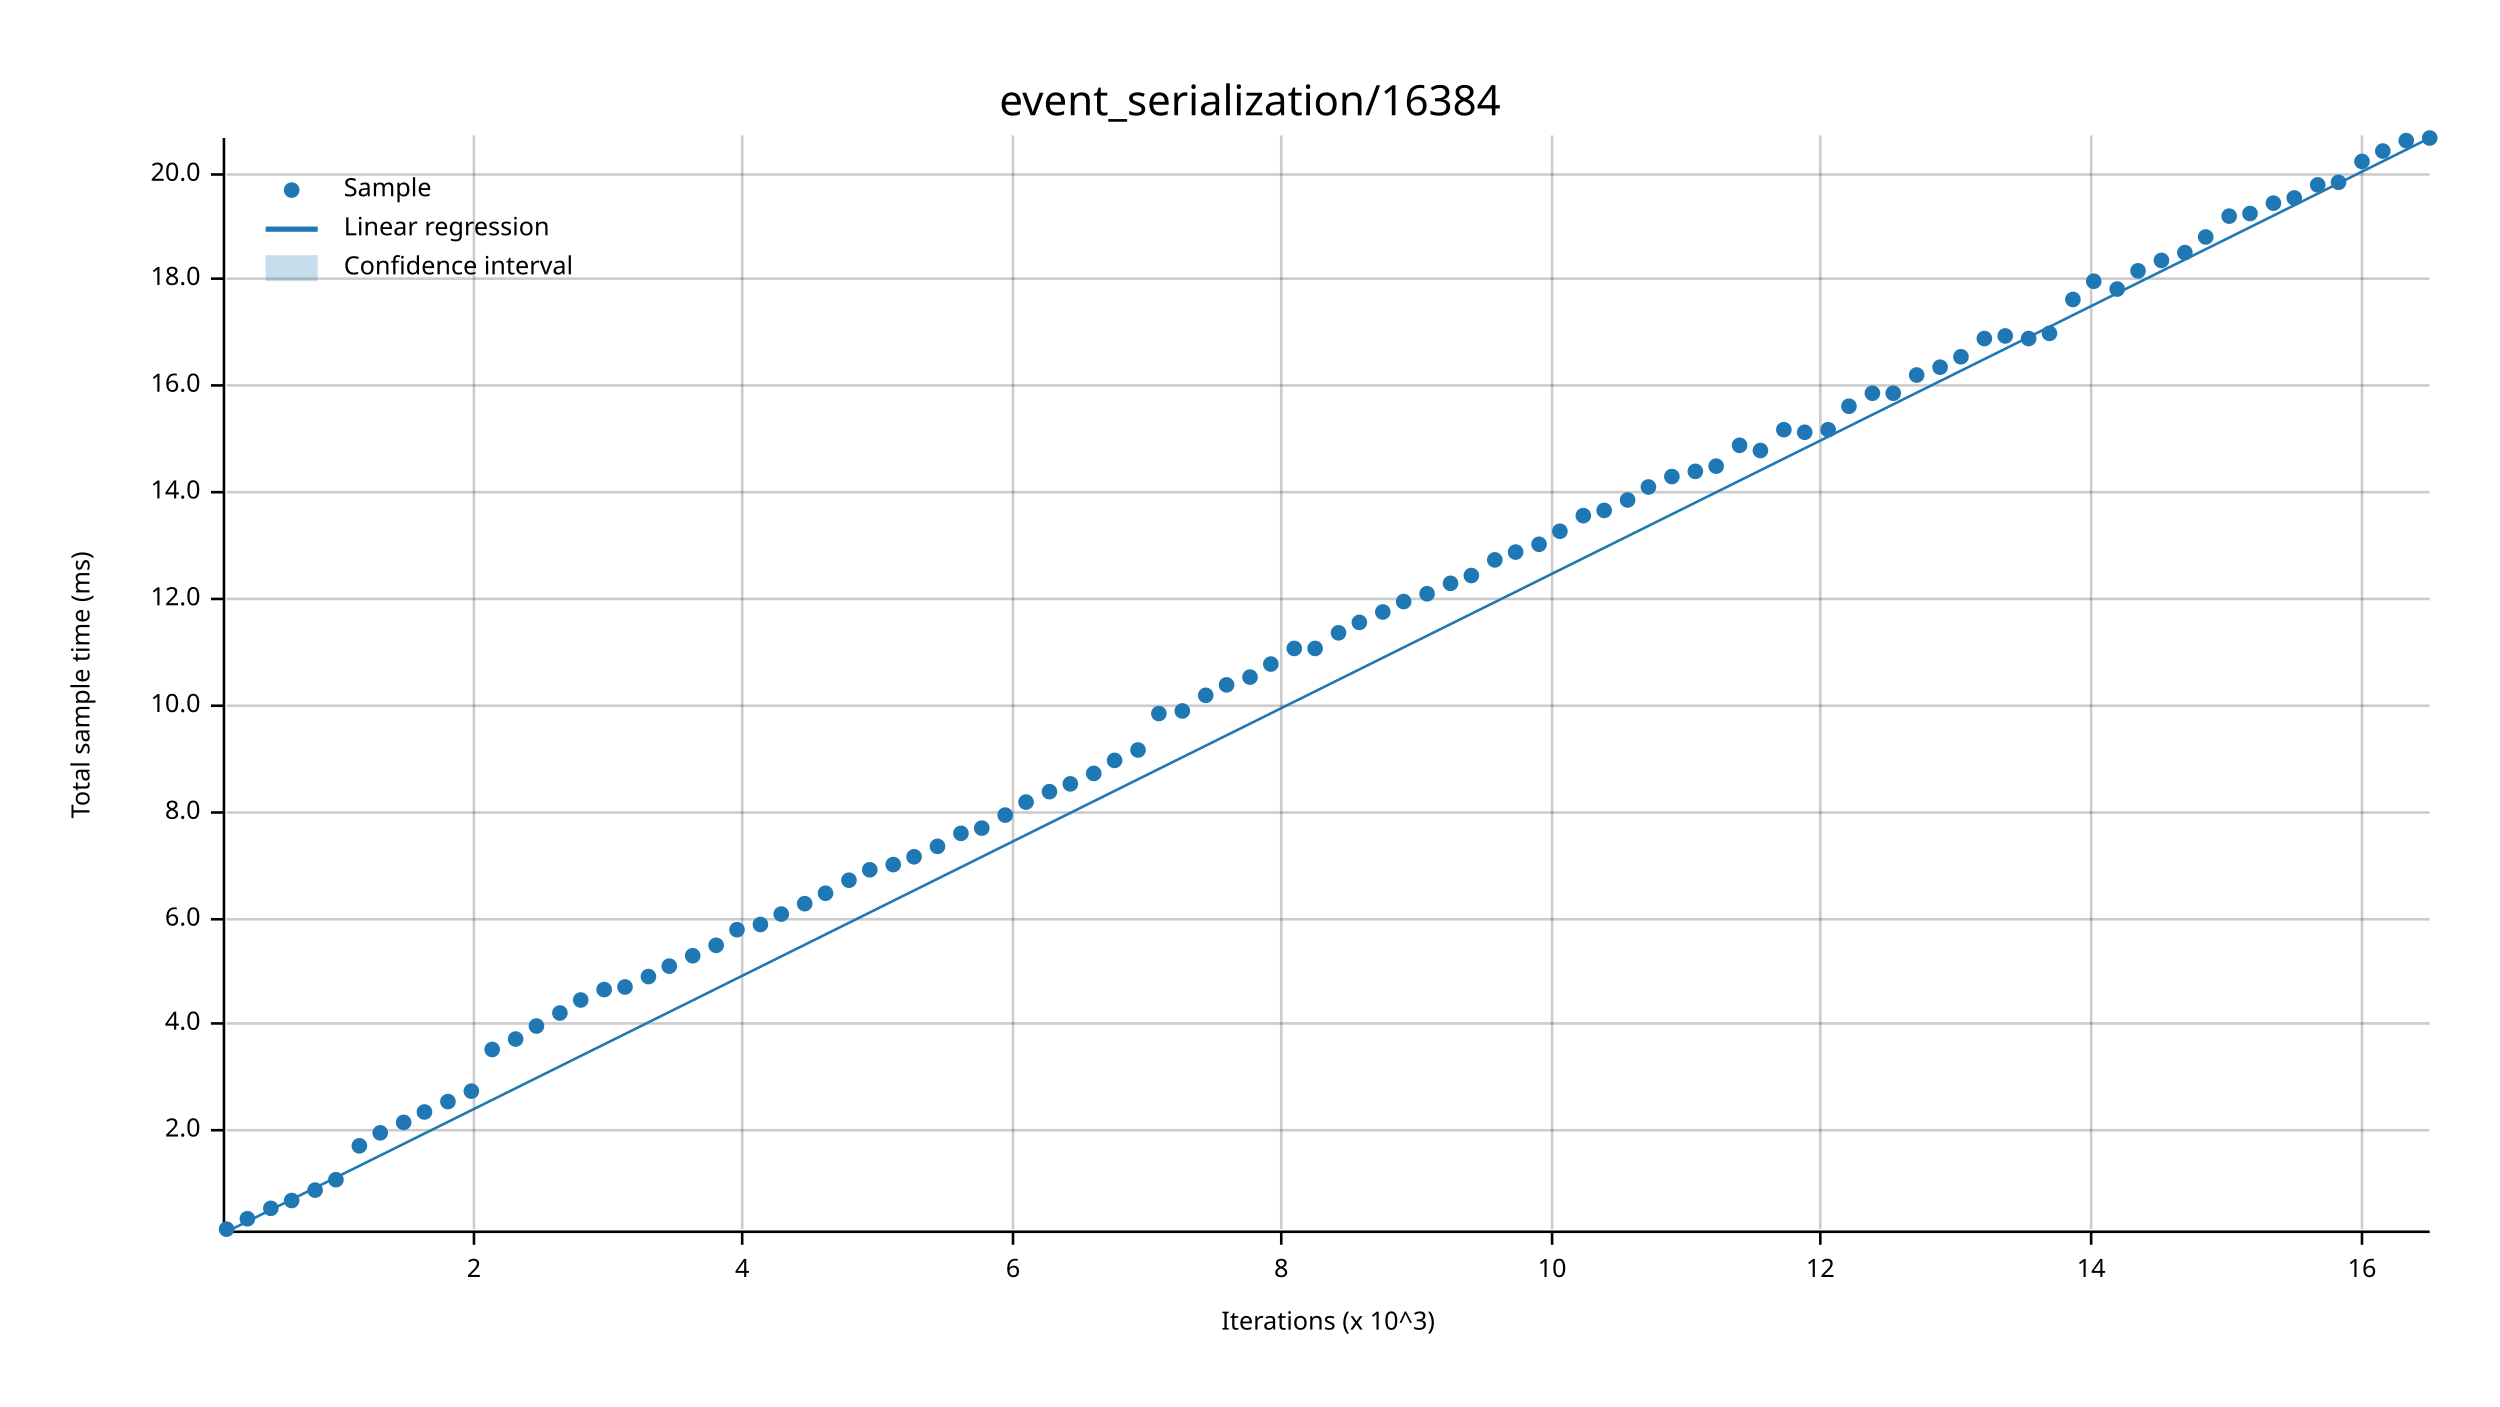
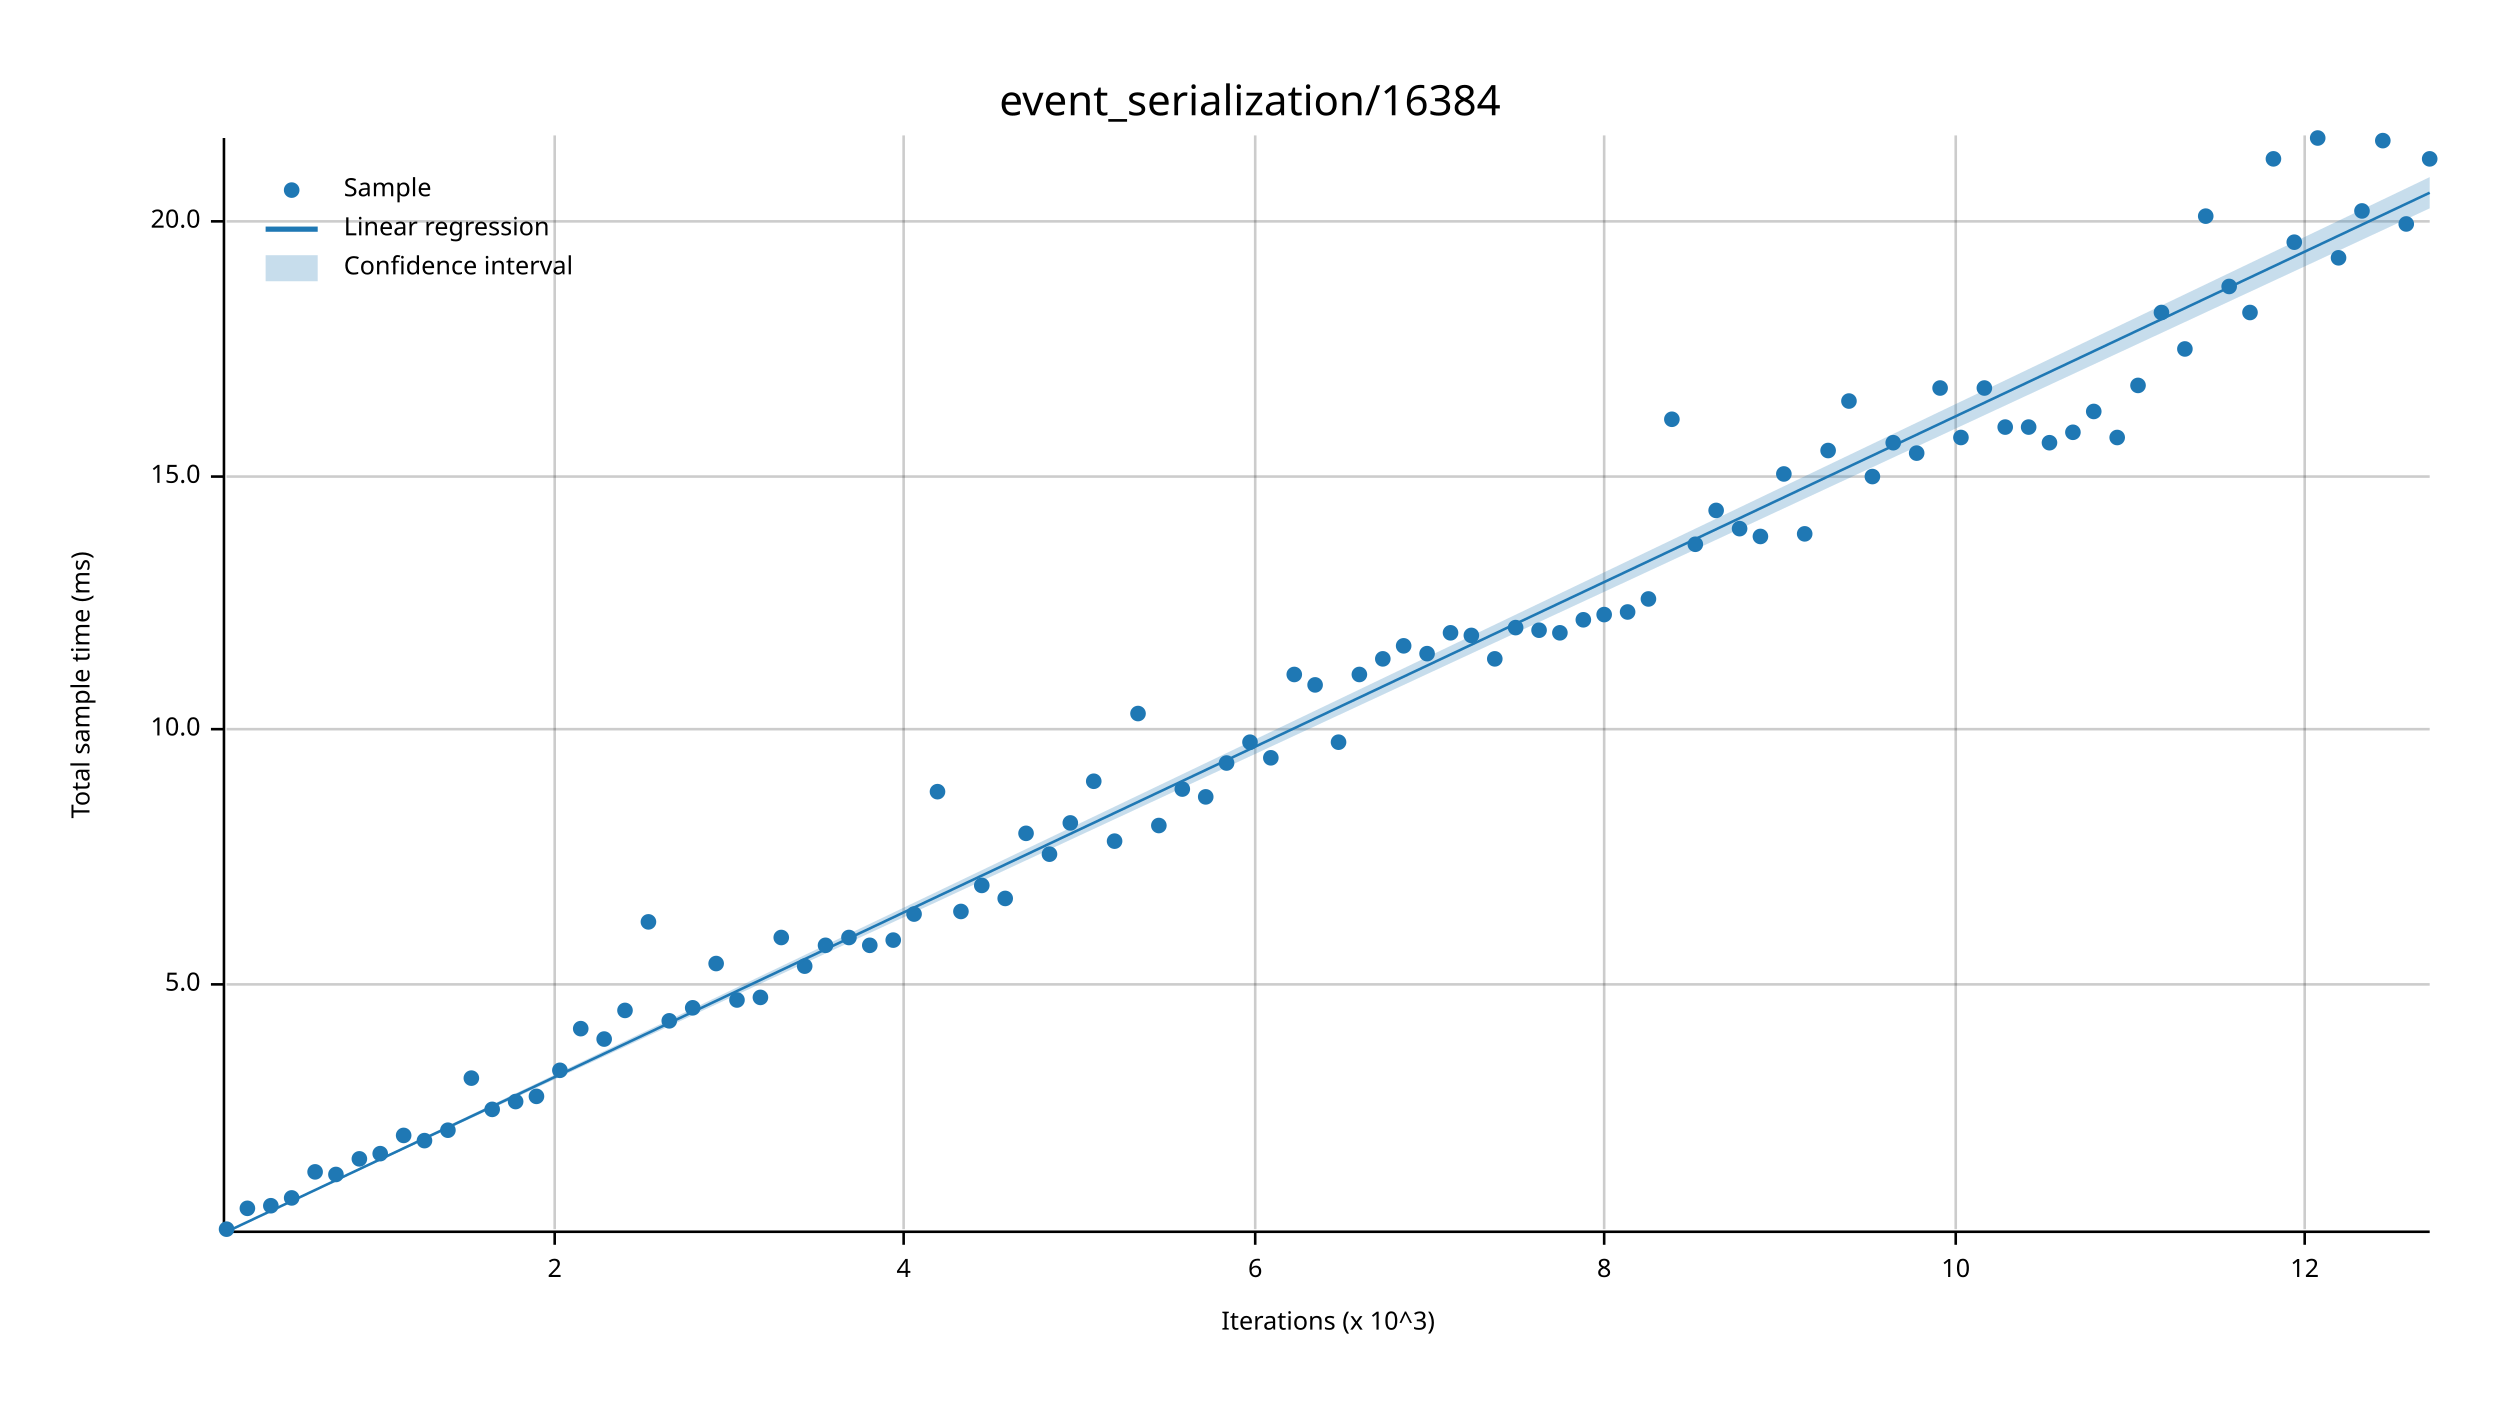
<svg xmlns="http://www.w3.org/2000/svg" width="960" height="540" viewBox="0 0 960 540">
  <text x="480" y="32" dy="0.76em" text-anchor="middle" font-family="sans-serif" font-size="16.129" opacity="1" fill="#000000">
event_serialization/16384
</text>
  <text x="27" y="263" dy="0.76em" text-anchor="middle" font-family="sans-serif" font-size="9.677" opacity="1" fill="#000000" transform="rotate(270, 27, 263)">
Total sample time (ms)
</text>
  <text x="510" y="513" dy="-0.5ex" text-anchor="middle" font-family="sans-serif" font-size="9.677" opacity="1" fill="#000000">
Iterations (x 10^3)
</text>
-   <line opacity="0.2" stroke="#000000" stroke-width="1" x1="182" y1="472" x2="182" y2="52" />
-   <line opacity="0.2" stroke="#000000" stroke-width="1" x1="285" y1="472" x2="285" y2="52" />
-   <line opacity="0.2" stroke="#000000" stroke-width="1" x1="389" y1="472" x2="389" y2="52" />
-   <line opacity="0.2" stroke="#000000" stroke-width="1" x1="492" y1="472" x2="492" y2="52" />
-   <line opacity="0.2" stroke="#000000" stroke-width="1" x1="596" y1="472" x2="596" y2="52" />
-   <line opacity="0.2" stroke="#000000" stroke-width="1" x1="699" y1="472" x2="699" y2="52" />
-   <line opacity="0.2" stroke="#000000" stroke-width="1" x1="803" y1="472" x2="803" y2="52" />
-   <line opacity="0.2" stroke="#000000" stroke-width="1" x1="907" y1="472" x2="907" y2="52" />
-   <line opacity="0.2" stroke="#000000" stroke-width="1" x1="87" y1="434" x2="933" y2="434" />
-   <line opacity="0.2" stroke="#000000" stroke-width="1" x1="87" y1="393" x2="933" y2="393" />
-   <line opacity="0.2" stroke="#000000" stroke-width="1" x1="87" y1="353" x2="933" y2="353" />
-   <line opacity="0.2" stroke="#000000" stroke-width="1" x1="87" y1="312" x2="933" y2="312" />
-   <line opacity="0.2" stroke="#000000" stroke-width="1" x1="87" y1="271" x2="933" y2="271" />
-   <line opacity="0.2" stroke="#000000" stroke-width="1" x1="87" y1="230" x2="933" y2="230" />
-   <line opacity="0.2" stroke="#000000" stroke-width="1" x1="87" y1="189" x2="933" y2="189" />
-   <line opacity="0.2" stroke="#000000" stroke-width="1" x1="87" y1="148" x2="933" y2="148" />
-   <line opacity="0.2" stroke="#000000" stroke-width="1" x1="87" y1="107" x2="933" y2="107" />
-   <line opacity="0.2" stroke="#000000" stroke-width="1" x1="87" y1="67" x2="933" y2="67" />
+   <line opacity="0.2" stroke="#000000" stroke-width="1" x1="213" y1="472" x2="213" y2="52" />
+   <line opacity="0.2" stroke="#000000" stroke-width="1" x1="347" y1="472" x2="347" y2="52" />
+   <line opacity="0.2" stroke="#000000" stroke-width="1" x1="482" y1="472" x2="482" y2="52" />
+   <line opacity="0.2" stroke="#000000" stroke-width="1" x1="616" y1="472" x2="616" y2="52" />
+   <line opacity="0.2" stroke="#000000" stroke-width="1" x1="751" y1="472" x2="751" y2="52" />
+   <line opacity="0.2" stroke="#000000" stroke-width="1" x1="885" y1="472" x2="885" y2="52" />
+   <line opacity="0.2" stroke="#000000" stroke-width="1" x1="87" y1="378" x2="933" y2="378" />
+   <line opacity="0.2" stroke="#000000" stroke-width="1" x1="87" y1="280" x2="933" y2="280" />
+   <line opacity="0.2" stroke="#000000" stroke-width="1" x1="87" y1="183" x2="933" y2="183" />
+   <line opacity="0.2" stroke="#000000" stroke-width="1" x1="87" y1="85" x2="933" y2="85" />
  <polyline fill="none" opacity="1" stroke="#000000" stroke-width="1" points="86,53 86,473 " />
-   <text x="77" y="434" dy="0.5ex" text-anchor="end" font-family="sans-serif" font-size="9.677" opacity="1" fill="#000000">
- 2.0
+   <text x="77" y="378" dy="0.5ex" text-anchor="end" font-family="sans-serif" font-size="9.677" opacity="1" fill="#000000">
+ 5.0
</text>
-   <polyline fill="none" opacity="1" stroke="#000000" stroke-width="1" points="81,434 86,434 " />
-   <text x="77" y="393" dy="0.5ex" text-anchor="end" font-family="sans-serif" font-size="9.677" opacity="1" fill="#000000">
- 4.0
- </text>
-   <polyline fill="none" opacity="1" stroke="#000000" stroke-width="1" points="81,393 86,393 " />
-   <text x="77" y="353" dy="0.5ex" text-anchor="end" font-family="sans-serif" font-size="9.677" opacity="1" fill="#000000">
- 6.0
- </text>
-   <polyline fill="none" opacity="1" stroke="#000000" stroke-width="1" points="81,353 86,353 " />
-   <text x="77" y="312" dy="0.5ex" text-anchor="end" font-family="sans-serif" font-size="9.677" opacity="1" fill="#000000">
- 8.0
- </text>
-   <polyline fill="none" opacity="1" stroke="#000000" stroke-width="1" points="81,312 86,312 " />
-   <text x="77" y="271" dy="0.5ex" text-anchor="end" font-family="sans-serif" font-size="9.677" opacity="1" fill="#000000">
+   <polyline fill="none" opacity="1" stroke="#000000" stroke-width="1" points="81,378 86,378 " />
+   <text x="77" y="280" dy="0.5ex" text-anchor="end" font-family="sans-serif" font-size="9.677" opacity="1" fill="#000000">
10.0
</text>
-   <polyline fill="none" opacity="1" stroke="#000000" stroke-width="1" points="81,271 86,271 " />
-   <text x="77" y="230" dy="0.5ex" text-anchor="end" font-family="sans-serif" font-size="9.677" opacity="1" fill="#000000">
- 12.0
+   <polyline fill="none" opacity="1" stroke="#000000" stroke-width="1" points="81,280 86,280 " />
+   <text x="77" y="183" dy="0.5ex" text-anchor="end" font-family="sans-serif" font-size="9.677" opacity="1" fill="#000000">
+ 15.0
</text>
-   <polyline fill="none" opacity="1" stroke="#000000" stroke-width="1" points="81,230 86,230 " />
-   <text x="77" y="189" dy="0.5ex" text-anchor="end" font-family="sans-serif" font-size="9.677" opacity="1" fill="#000000">
- 14.0
- </text>
-   <polyline fill="none" opacity="1" stroke="#000000" stroke-width="1" points="81,189 86,189 " />
-   <text x="77" y="148" dy="0.5ex" text-anchor="end" font-family="sans-serif" font-size="9.677" opacity="1" fill="#000000">
- 16.0
- </text>
-   <polyline fill="none" opacity="1" stroke="#000000" stroke-width="1" points="81,148 86,148 " />
-   <text x="77" y="107" dy="0.5ex" text-anchor="end" font-family="sans-serif" font-size="9.677" opacity="1" fill="#000000">
- 18.0
- </text>
-   <polyline fill="none" opacity="1" stroke="#000000" stroke-width="1" points="81,107 86,107 " />
-   <text x="77" y="67" dy="0.5ex" text-anchor="end" font-family="sans-serif" font-size="9.677" opacity="1" fill="#000000">
+   <polyline fill="none" opacity="1" stroke="#000000" stroke-width="1" points="81,183 86,183 " />
+   <text x="77" y="85" dy="0.5ex" text-anchor="end" font-family="sans-serif" font-size="9.677" opacity="1" fill="#000000">
20.0
</text>
-   <polyline fill="none" opacity="1" stroke="#000000" stroke-width="1" points="81,67 86,67 " />
+   <polyline fill="none" opacity="1" stroke="#000000" stroke-width="1" points="81,85 86,85 " />
  <polyline fill="none" opacity="1" stroke="#000000" stroke-width="1" points="87,473 933,473 " />
-   <text x="182" y="483" dy="0.76em" text-anchor="middle" font-family="sans-serif" font-size="9.677" opacity="1" fill="#000000">
+   <text x="213" y="483" dy="0.76em" text-anchor="middle" font-family="sans-serif" font-size="9.677" opacity="1" fill="#000000">
2
</text>
-   <polyline fill="none" opacity="1" stroke="#000000" stroke-width="1" points="182,473 182,478 " />
-   <text x="285" y="483" dy="0.76em" text-anchor="middle" font-family="sans-serif" font-size="9.677" opacity="1" fill="#000000">
+   <polyline fill="none" opacity="1" stroke="#000000" stroke-width="1" points="213,473 213,478 " />
+   <text x="347" y="483" dy="0.76em" text-anchor="middle" font-family="sans-serif" font-size="9.677" opacity="1" fill="#000000">
4
</text>
-   <polyline fill="none" opacity="1" stroke="#000000" stroke-width="1" points="285,473 285,478 " />
-   <text x="389" y="483" dy="0.76em" text-anchor="middle" font-family="sans-serif" font-size="9.677" opacity="1" fill="#000000">
+   <polyline fill="none" opacity="1" stroke="#000000" stroke-width="1" points="347,473 347,478 " />
+   <text x="482" y="483" dy="0.76em" text-anchor="middle" font-family="sans-serif" font-size="9.677" opacity="1" fill="#000000">
6
</text>
-   <polyline fill="none" opacity="1" stroke="#000000" stroke-width="1" points="389,473 389,478 " />
-   <text x="492" y="483" dy="0.76em" text-anchor="middle" font-family="sans-serif" font-size="9.677" opacity="1" fill="#000000">
+   <polyline fill="none" opacity="1" stroke="#000000" stroke-width="1" points="482,473 482,478 " />
+   <text x="616" y="483" dy="0.76em" text-anchor="middle" font-family="sans-serif" font-size="9.677" opacity="1" fill="#000000">
8
</text>
-   <polyline fill="none" opacity="1" stroke="#000000" stroke-width="1" points="492,473 492,478 " />
-   <text x="596" y="483" dy="0.76em" text-anchor="middle" font-family="sans-serif" font-size="9.677" opacity="1" fill="#000000">
+   <polyline fill="none" opacity="1" stroke="#000000" stroke-width="1" points="616,473 616,478 " />
+   <text x="751" y="483" dy="0.76em" text-anchor="middle" font-family="sans-serif" font-size="9.677" opacity="1" fill="#000000">
10
</text>
-   <polyline fill="none" opacity="1" stroke="#000000" stroke-width="1" points="596,473 596,478 " />
-   <text x="699" y="483" dy="0.76em" text-anchor="middle" font-family="sans-serif" font-size="9.677" opacity="1" fill="#000000">
+   <polyline fill="none" opacity="1" stroke="#000000" stroke-width="1" points="751,473 751,478 " />
+   <text x="885" y="483" dy="0.76em" text-anchor="middle" font-family="sans-serif" font-size="9.677" opacity="1" fill="#000000">
12
</text>
-   <polyline fill="none" opacity="1" stroke="#000000" stroke-width="1" points="699,473 699,478 " />
-   <text x="803" y="483" dy="0.76em" text-anchor="middle" font-family="sans-serif" font-size="9.677" opacity="1" fill="#000000">
- 14
- </text>
-   <polyline fill="none" opacity="1" stroke="#000000" stroke-width="1" points="803,473 803,478 " />
-   <text x="907" y="483" dy="0.76em" text-anchor="middle" font-family="sans-serif" font-size="9.677" opacity="1" fill="#000000">
- 16
- </text>
-   <polyline fill="none" opacity="1" stroke="#000000" stroke-width="1" points="907,473 907,478 " />
+   <polyline fill="none" opacity="1" stroke="#000000" stroke-width="1" points="885,473 885,478 " />
  <circle cx="87" cy="472" r="3" opacity="1" fill="#1F78B4" stroke="none" stroke-width="1" />
-   <circle cx="95" cy="468" r="3" opacity="1" fill="#1F78B4" stroke="none" stroke-width="1" />
-   <circle cx="104" cy="464" r="3" opacity="1" fill="#1F78B4" stroke="none" stroke-width="1" />
-   <circle cx="112" cy="461" r="3" opacity="1" fill="#1F78B4" stroke="none" stroke-width="1" />
-   <circle cx="121" cy="457" r="3" opacity="1" fill="#1F78B4" stroke="none" stroke-width="1" />
-   <circle cx="129" cy="453" r="3" opacity="1" fill="#1F78B4" stroke="none" stroke-width="1" />
-   <circle cx="138" cy="440" r="3" opacity="1" fill="#1F78B4" stroke="none" stroke-width="1" />
-   <circle cx="146" cy="435" r="3" opacity="1" fill="#1F78B4" stroke="none" stroke-width="1" />
-   <circle cx="155" cy="431" r="3" opacity="1" fill="#1F78B4" stroke="none" stroke-width="1" />
-   <circle cx="163" cy="427" r="3" opacity="1" fill="#1F78B4" stroke="none" stroke-width="1" />
-   <circle cx="172" cy="423" r="3" opacity="1" fill="#1F78B4" stroke="none" stroke-width="1" />
-   <circle cx="181" cy="419" r="3" opacity="1" fill="#1F78B4" stroke="none" stroke-width="1" />
-   <circle cx="189" cy="403" r="3" opacity="1" fill="#1F78B4" stroke="none" stroke-width="1" />
-   <circle cx="198" cy="399" r="3" opacity="1" fill="#1F78B4" stroke="none" stroke-width="1" />
-   <circle cx="206" cy="394" r="3" opacity="1" fill="#1F78B4" stroke="none" stroke-width="1" />
-   <circle cx="215" cy="389" r="3" opacity="1" fill="#1F78B4" stroke="none" stroke-width="1" />
-   <circle cx="223" cy="384" r="3" opacity="1" fill="#1F78B4" stroke="none" stroke-width="1" />
-   <circle cx="232" cy="380" r="3" opacity="1" fill="#1F78B4" stroke="none" stroke-width="1" />
-   <circle cx="240" cy="379" r="3" opacity="1" fill="#1F78B4" stroke="none" stroke-width="1" />
-   <circle cx="249" cy="375" r="3" opacity="1" fill="#1F78B4" stroke="none" stroke-width="1" />
-   <circle cx="257" cy="371" r="3" opacity="1" fill="#1F78B4" stroke="none" stroke-width="1" />
-   <circle cx="266" cy="367" r="3" opacity="1" fill="#1F78B4" stroke="none" stroke-width="1" />
-   <circle cx="275" cy="363" r="3" opacity="1" fill="#1F78B4" stroke="none" stroke-width="1" />
-   <circle cx="283" cy="357" r="3" opacity="1" fill="#1F78B4" stroke="none" stroke-width="1" />
-   <circle cx="292" cy="355" r="3" opacity="1" fill="#1F78B4" stroke="none" stroke-width="1" />
-   <circle cx="300" cy="351" r="3" opacity="1" fill="#1F78B4" stroke="none" stroke-width="1" />
-   <circle cx="309" cy="347" r="3" opacity="1" fill="#1F78B4" stroke="none" stroke-width="1" />
-   <circle cx="317" cy="343" r="3" opacity="1" fill="#1F78B4" stroke="none" stroke-width="1" />
-   <circle cx="326" cy="338" r="3" opacity="1" fill="#1F78B4" stroke="none" stroke-width="1" />
-   <circle cx="334" cy="334" r="3" opacity="1" fill="#1F78B4" stroke="none" stroke-width="1" />
-   <circle cx="343" cy="332" r="3" opacity="1" fill="#1F78B4" stroke="none" stroke-width="1" />
-   <circle cx="351" cy="329" r="3" opacity="1" fill="#1F78B4" stroke="none" stroke-width="1" />
-   <circle cx="360" cy="325" r="3" opacity="1" fill="#1F78B4" stroke="none" stroke-width="1" />
-   <circle cx="369" cy="320" r="3" opacity="1" fill="#1F78B4" stroke="none" stroke-width="1" />
-   <circle cx="377" cy="318" r="3" opacity="1" fill="#1F78B4" stroke="none" stroke-width="1" />
-   <circle cx="386" cy="313" r="3" opacity="1" fill="#1F78B4" stroke="none" stroke-width="1" />
-   <circle cx="394" cy="308" r="3" opacity="1" fill="#1F78B4" stroke="none" stroke-width="1" />
-   <circle cx="403" cy="304" r="3" opacity="1" fill="#1F78B4" stroke="none" stroke-width="1" />
-   <circle cx="411" cy="301" r="3" opacity="1" fill="#1F78B4" stroke="none" stroke-width="1" />
-   <circle cx="420" cy="297" r="3" opacity="1" fill="#1F78B4" stroke="none" stroke-width="1" />
-   <circle cx="428" cy="292" r="3" opacity="1" fill="#1F78B4" stroke="none" stroke-width="1" />
-   <circle cx="437" cy="288" r="3" opacity="1" fill="#1F78B4" stroke="none" stroke-width="1" />
-   <circle cx="445" cy="274" r="3" opacity="1" fill="#1F78B4" stroke="none" stroke-width="1" />
-   <circle cx="454" cy="273" r="3" opacity="1" fill="#1F78B4" stroke="none" stroke-width="1" />
-   <circle cx="463" cy="267" r="3" opacity="1" fill="#1F78B4" stroke="none" stroke-width="1" />
-   <circle cx="471" cy="263" r="3" opacity="1" fill="#1F78B4" stroke="none" stroke-width="1" />
-   <circle cx="480" cy="260" r="3" opacity="1" fill="#1F78B4" stroke="none" stroke-width="1" />
-   <circle cx="488" cy="255" r="3" opacity="1" fill="#1F78B4" stroke="none" stroke-width="1" />
-   <circle cx="497" cy="249" r="3" opacity="1" fill="#1F78B4" stroke="none" stroke-width="1" />
-   <circle cx="505" cy="249" r="3" opacity="1" fill="#1F78B4" stroke="none" stroke-width="1" />
-   <circle cx="514" cy="243" r="3" opacity="1" fill="#1F78B4" stroke="none" stroke-width="1" />
-   <circle cx="522" cy="239" r="3" opacity="1" fill="#1F78B4" stroke="none" stroke-width="1" />
-   <circle cx="531" cy="235" r="3" opacity="1" fill="#1F78B4" stroke="none" stroke-width="1" />
-   <circle cx="539" cy="231" r="3" opacity="1" fill="#1F78B4" stroke="none" stroke-width="1" />
-   <circle cx="548" cy="228" r="3" opacity="1" fill="#1F78B4" stroke="none" stroke-width="1" />
-   <circle cx="557" cy="224" r="3" opacity="1" fill="#1F78B4" stroke="none" stroke-width="1" />
-   <circle cx="565" cy="221" r="3" opacity="1" fill="#1F78B4" stroke="none" stroke-width="1" />
-   <circle cx="574" cy="215" r="3" opacity="1" fill="#1F78B4" stroke="none" stroke-width="1" />
-   <circle cx="582" cy="212" r="3" opacity="1" fill="#1F78B4" stroke="none" stroke-width="1" />
-   <circle cx="591" cy="209" r="3" opacity="1" fill="#1F78B4" stroke="none" stroke-width="1" />
-   <circle cx="599" cy="204" r="3" opacity="1" fill="#1F78B4" stroke="none" stroke-width="1" />
-   <circle cx="608" cy="198" r="3" opacity="1" fill="#1F78B4" stroke="none" stroke-width="1" />
-   <circle cx="616" cy="196" r="3" opacity="1" fill="#1F78B4" stroke="none" stroke-width="1" />
-   <circle cx="625" cy="192" r="3" opacity="1" fill="#1F78B4" stroke="none" stroke-width="1" />
-   <circle cx="633" cy="187" r="3" opacity="1" fill="#1F78B4" stroke="none" stroke-width="1" />
-   <circle cx="642" cy="183" r="3" opacity="1" fill="#1F78B4" stroke="none" stroke-width="1" />
-   <circle cx="651" cy="181" r="3" opacity="1" fill="#1F78B4" stroke="none" stroke-width="1" />
-   <circle cx="659" cy="179" r="3" opacity="1" fill="#1F78B4" stroke="none" stroke-width="1" />
-   <circle cx="668" cy="171" r="3" opacity="1" fill="#1F78B4" stroke="none" stroke-width="1" />
-   <circle cx="676" cy="173" r="3" opacity="1" fill="#1F78B4" stroke="none" stroke-width="1" />
-   <circle cx="685" cy="165" r="3" opacity="1" fill="#1F78B4" stroke="none" stroke-width="1" />
-   <circle cx="693" cy="166" r="3" opacity="1" fill="#1F78B4" stroke="none" stroke-width="1" />
-   <circle cx="702" cy="165" r="3" opacity="1" fill="#1F78B4" stroke="none" stroke-width="1" />
-   <circle cx="710" cy="156" r="3" opacity="1" fill="#1F78B4" stroke="none" stroke-width="1" />
-   <circle cx="719" cy="151" r="3" opacity="1" fill="#1F78B4" stroke="none" stroke-width="1" />
-   <circle cx="727" cy="151" r="3" opacity="1" fill="#1F78B4" stroke="none" stroke-width="1" />
-   <circle cx="736" cy="144" r="3" opacity="1" fill="#1F78B4" stroke="none" stroke-width="1" />
-   <circle cx="745" cy="141" r="3" opacity="1" fill="#1F78B4" stroke="none" stroke-width="1" />
-   <circle cx="753" cy="137" r="3" opacity="1" fill="#1F78B4" stroke="none" stroke-width="1" />
-   <circle cx="762" cy="130" r="3" opacity="1" fill="#1F78B4" stroke="none" stroke-width="1" />
-   <circle cx="770" cy="129" r="3" opacity="1" fill="#1F78B4" stroke="none" stroke-width="1" />
-   <circle cx="779" cy="130" r="3" opacity="1" fill="#1F78B4" stroke="none" stroke-width="1" />
-   <circle cx="787" cy="128" r="3" opacity="1" fill="#1F78B4" stroke="none" stroke-width="1" />
-   <circle cx="796" cy="115" r="3" opacity="1" fill="#1F78B4" stroke="none" stroke-width="1" />
-   <circle cx="804" cy="108" r="3" opacity="1" fill="#1F78B4" stroke="none" stroke-width="1" />
-   <circle cx="813" cy="111" r="3" opacity="1" fill="#1F78B4" stroke="none" stroke-width="1" />
-   <circle cx="821" cy="104" r="3" opacity="1" fill="#1F78B4" stroke="none" stroke-width="1" />
-   <circle cx="830" cy="100" r="3" opacity="1" fill="#1F78B4" stroke="none" stroke-width="1" />
-   <circle cx="839" cy="97" r="3" opacity="1" fill="#1F78B4" stroke="none" stroke-width="1" />
-   <circle cx="847" cy="91" r="3" opacity="1" fill="#1F78B4" stroke="none" stroke-width="1" />
-   <circle cx="856" cy="83" r="3" opacity="1" fill="#1F78B4" stroke="none" stroke-width="1" />
-   <circle cx="864" cy="82" r="3" opacity="1" fill="#1F78B4" stroke="none" stroke-width="1" />
-   <circle cx="873" cy="78" r="3" opacity="1" fill="#1F78B4" stroke="none" stroke-width="1" />
-   <circle cx="881" cy="76" r="3" opacity="1" fill="#1F78B4" stroke="none" stroke-width="1" />
-   <circle cx="890" cy="71" r="3" opacity="1" fill="#1F78B4" stroke="none" stroke-width="1" />
-   <circle cx="898" cy="70" r="3" opacity="1" fill="#1F78B4" stroke="none" stroke-width="1" />
-   <circle cx="907" cy="62" r="3" opacity="1" fill="#1F78B4" stroke="none" stroke-width="1" />
-   <circle cx="915" cy="58" r="3" opacity="1" fill="#1F78B4" stroke="none" stroke-width="1" />
-   <circle cx="924" cy="54" r="3" opacity="1" fill="#1F78B4" stroke="none" stroke-width="1" />
-   <circle cx="933" cy="53" r="3" opacity="1" fill="#1F78B4" stroke="none" stroke-width="1" />
-   <polyline fill="none" opacity="1" stroke="#1F78B4" stroke-width="1" points="87,473 933,53 " />
-   <polygon opacity="0.25" fill="#1F78B4" points="87,473 933,53 933,53 " />
+   <circle cx="95" cy="464" r="3" opacity="1" fill="#1F78B4" stroke="none" stroke-width="1" />
+   <circle cx="104" cy="463" r="3" opacity="1" fill="#1F78B4" stroke="none" stroke-width="1" />
+   <circle cx="112" cy="460" r="3" opacity="1" fill="#1F78B4" stroke="none" stroke-width="1" />
+   <circle cx="121" cy="450" r="3" opacity="1" fill="#1F78B4" stroke="none" stroke-width="1" />
+   <circle cx="129" cy="451" r="3" opacity="1" fill="#1F78B4" stroke="none" stroke-width="1" />
+   <circle cx="138" cy="445" r="3" opacity="1" fill="#1F78B4" stroke="none" stroke-width="1" />
+   <circle cx="146" cy="443" r="3" opacity="1" fill="#1F78B4" stroke="none" stroke-width="1" />
+   <circle cx="155" cy="436" r="3" opacity="1" fill="#1F78B4" stroke="none" stroke-width="1" />
+   <circle cx="163" cy="438" r="3" opacity="1" fill="#1F78B4" stroke="none" stroke-width="1" />
+   <circle cx="172" cy="434" r="3" opacity="1" fill="#1F78B4" stroke="none" stroke-width="1" />
+   <circle cx="181" cy="414" r="3" opacity="1" fill="#1F78B4" stroke="none" stroke-width="1" />
+   <circle cx="189" cy="426" r="3" opacity="1" fill="#1F78B4" stroke="none" stroke-width="1" />
+   <circle cx="198" cy="423" r="3" opacity="1" fill="#1F78B4" stroke="none" stroke-width="1" />
+   <circle cx="206" cy="421" r="3" opacity="1" fill="#1F78B4" stroke="none" stroke-width="1" />
+   <circle cx="215" cy="411" r="3" opacity="1" fill="#1F78B4" stroke="none" stroke-width="1" />
+   <circle cx="223" cy="395" r="3" opacity="1" fill="#1F78B4" stroke="none" stroke-width="1" />
+   <circle cx="232" cy="399" r="3" opacity="1" fill="#1F78B4" stroke="none" stroke-width="1" />
+   <circle cx="240" cy="388" r="3" opacity="1" fill="#1F78B4" stroke="none" stroke-width="1" />
+   <circle cx="249" cy="354" r="3" opacity="1" fill="#1F78B4" stroke="none" stroke-width="1" />
+   <circle cx="257" cy="392" r="3" opacity="1" fill="#1F78B4" stroke="none" stroke-width="1" />
+   <circle cx="266" cy="387" r="3" opacity="1" fill="#1F78B4" stroke="none" stroke-width="1" />
+   <circle cx="275" cy="370" r="3" opacity="1" fill="#1F78B4" stroke="none" stroke-width="1" />
+   <circle cx="283" cy="384" r="3" opacity="1" fill="#1F78B4" stroke="none" stroke-width="1" />
+   <circle cx="292" cy="383" r="3" opacity="1" fill="#1F78B4" stroke="none" stroke-width="1" />
+   <circle cx="300" cy="360" r="3" opacity="1" fill="#1F78B4" stroke="none" stroke-width="1" />
+   <circle cx="309" cy="371" r="3" opacity="1" fill="#1F78B4" stroke="none" stroke-width="1" />
+   <circle cx="317" cy="363" r="3" opacity="1" fill="#1F78B4" stroke="none" stroke-width="1" />
+   <circle cx="326" cy="360" r="3" opacity="1" fill="#1F78B4" stroke="none" stroke-width="1" />
+   <circle cx="334" cy="363" r="3" opacity="1" fill="#1F78B4" stroke="none" stroke-width="1" />
+   <circle cx="343" cy="361" r="3" opacity="1" fill="#1F78B4" stroke="none" stroke-width="1" />
+   <circle cx="351" cy="351" r="3" opacity="1" fill="#1F78B4" stroke="none" stroke-width="1" />
+   <circle cx="360" cy="304" r="3" opacity="1" fill="#1F78B4" stroke="none" stroke-width="1" />
+   <circle cx="369" cy="350" r="3" opacity="1" fill="#1F78B4" stroke="none" stroke-width="1" />
+   <circle cx="377" cy="340" r="3" opacity="1" fill="#1F78B4" stroke="none" stroke-width="1" />
+   <circle cx="386" cy="345" r="3" opacity="1" fill="#1F78B4" stroke="none" stroke-width="1" />
+   <circle cx="394" cy="320" r="3" opacity="1" fill="#1F78B4" stroke="none" stroke-width="1" />
+   <circle cx="403" cy="328" r="3" opacity="1" fill="#1F78B4" stroke="none" stroke-width="1" />
+   <circle cx="411" cy="316" r="3" opacity="1" fill="#1F78B4" stroke="none" stroke-width="1" />
+   <circle cx="420" cy="300" r="3" opacity="1" fill="#1F78B4" stroke="none" stroke-width="1" />
+   <circle cx="428" cy="323" r="3" opacity="1" fill="#1F78B4" stroke="none" stroke-width="1" />
+   <circle cx="437" cy="274" r="3" opacity="1" fill="#1F78B4" stroke="none" stroke-width="1" />
+   <circle cx="445" cy="317" r="3" opacity="1" fill="#1F78B4" stroke="none" stroke-width="1" />
+   <circle cx="454" cy="303" r="3" opacity="1" fill="#1F78B4" stroke="none" stroke-width="1" />
+   <circle cx="463" cy="306" r="3" opacity="1" fill="#1F78B4" stroke="none" stroke-width="1" />
+   <circle cx="471" cy="293" r="3" opacity="1" fill="#1F78B4" stroke="none" stroke-width="1" />
+   <circle cx="480" cy="285" r="3" opacity="1" fill="#1F78B4" stroke="none" stroke-width="1" />
+   <circle cx="488" cy="291" r="3" opacity="1" fill="#1F78B4" stroke="none" stroke-width="1" />
+   <circle cx="497" cy="259" r="3" opacity="1" fill="#1F78B4" stroke="none" stroke-width="1" />
+   <circle cx="505" cy="263" r="3" opacity="1" fill="#1F78B4" stroke="none" stroke-width="1" />
+   <circle cx="514" cy="285" r="3" opacity="1" fill="#1F78B4" stroke="none" stroke-width="1" />
+   <circle cx="522" cy="259" r="3" opacity="1" fill="#1F78B4" stroke="none" stroke-width="1" />
+   <circle cx="531" cy="253" r="3" opacity="1" fill="#1F78B4" stroke="none" stroke-width="1" />
+   <circle cx="539" cy="248" r="3" opacity="1" fill="#1F78B4" stroke="none" stroke-width="1" />
+   <circle cx="548" cy="251" r="3" opacity="1" fill="#1F78B4" stroke="none" stroke-width="1" />
+   <circle cx="557" cy="243" r="3" opacity="1" fill="#1F78B4" stroke="none" stroke-width="1" />
+   <circle cx="565" cy="244" r="3" opacity="1" fill="#1F78B4" stroke="none" stroke-width="1" />
+   <circle cx="574" cy="253" r="3" opacity="1" fill="#1F78B4" stroke="none" stroke-width="1" />
+   <circle cx="582" cy="241" r="3" opacity="1" fill="#1F78B4" stroke="none" stroke-width="1" />
+   <circle cx="591" cy="242" r="3" opacity="1" fill="#1F78B4" stroke="none" stroke-width="1" />
+   <circle cx="599" cy="243" r="3" opacity="1" fill="#1F78B4" stroke="none" stroke-width="1" />
+   <circle cx="608" cy="238" r="3" opacity="1" fill="#1F78B4" stroke="none" stroke-width="1" />
+   <circle cx="616" cy="236" r="3" opacity="1" fill="#1F78B4" stroke="none" stroke-width="1" />
+   <circle cx="625" cy="235" r="3" opacity="1" fill="#1F78B4" stroke="none" stroke-width="1" />
+   <circle cx="633" cy="230" r="3" opacity="1" fill="#1F78B4" stroke="none" stroke-width="1" />
+   <circle cx="642" cy="161" r="3" opacity="1" fill="#1F78B4" stroke="none" stroke-width="1" />
+   <circle cx="651" cy="209" r="3" opacity="1" fill="#1F78B4" stroke="none" stroke-width="1" />
+   <circle cx="659" cy="196" r="3" opacity="1" fill="#1F78B4" stroke="none" stroke-width="1" />
+   <circle cx="668" cy="203" r="3" opacity="1" fill="#1F78B4" stroke="none" stroke-width="1" />
+   <circle cx="676" cy="206" r="3" opacity="1" fill="#1F78B4" stroke="none" stroke-width="1" />
+   <circle cx="685" cy="182" r="3" opacity="1" fill="#1F78B4" stroke="none" stroke-width="1" />
+   <circle cx="693" cy="205" r="3" opacity="1" fill="#1F78B4" stroke="none" stroke-width="1" />
+   <circle cx="702" cy="173" r="3" opacity="1" fill="#1F78B4" stroke="none" stroke-width="1" />
+   <circle cx="710" cy="154" r="3" opacity="1" fill="#1F78B4" stroke="none" stroke-width="1" />
+   <circle cx="719" cy="183" r="3" opacity="1" fill="#1F78B4" stroke="none" stroke-width="1" />
+   <circle cx="727" cy="170" r="3" opacity="1" fill="#1F78B4" stroke="none" stroke-width="1" />
+   <circle cx="736" cy="174" r="3" opacity="1" fill="#1F78B4" stroke="none" stroke-width="1" />
+   <circle cx="745" cy="149" r="3" opacity="1" fill="#1F78B4" stroke="none" stroke-width="1" />
+   <circle cx="753" cy="168" r="3" opacity="1" fill="#1F78B4" stroke="none" stroke-width="1" />
+   <circle cx="762" cy="149" r="3" opacity="1" fill="#1F78B4" stroke="none" stroke-width="1" />
+   <circle cx="770" cy="164" r="3" opacity="1" fill="#1F78B4" stroke="none" stroke-width="1" />
+   <circle cx="779" cy="164" r="3" opacity="1" fill="#1F78B4" stroke="none" stroke-width="1" />
+   <circle cx="787" cy="170" r="3" opacity="1" fill="#1F78B4" stroke="none" stroke-width="1" />
+   <circle cx="796" cy="166" r="3" opacity="1" fill="#1F78B4" stroke="none" stroke-width="1" />
+   <circle cx="804" cy="158" r="3" opacity="1" fill="#1F78B4" stroke="none" stroke-width="1" />
+   <circle cx="813" cy="168" r="3" opacity="1" fill="#1F78B4" stroke="none" stroke-width="1" />
+   <circle cx="821" cy="148" r="3" opacity="1" fill="#1F78B4" stroke="none" stroke-width="1" />
+   <circle cx="830" cy="120" r="3" opacity="1" fill="#1F78B4" stroke="none" stroke-width="1" />
+   <circle cx="839" cy="134" r="3" opacity="1" fill="#1F78B4" stroke="none" stroke-width="1" />
+   <circle cx="847" cy="83" r="3" opacity="1" fill="#1F78B4" stroke="none" stroke-width="1" />
+   <circle cx="856" cy="110" r="3" opacity="1" fill="#1F78B4" stroke="none" stroke-width="1" />
+   <circle cx="864" cy="120" r="3" opacity="1" fill="#1F78B4" stroke="none" stroke-width="1" />
+   <circle cx="873" cy="61" r="3" opacity="1" fill="#1F78B4" stroke="none" stroke-width="1" />
+   <circle cx="881" cy="93" r="3" opacity="1" fill="#1F78B4" stroke="none" stroke-width="1" />
+   <circle cx="890" cy="53" r="3" opacity="1" fill="#1F78B4" stroke="none" stroke-width="1" />
+   <circle cx="898" cy="99" r="3" opacity="1" fill="#1F78B4" stroke="none" stroke-width="1" />
+   <circle cx="907" cy="81" r="3" opacity="1" fill="#1F78B4" stroke="none" stroke-width="1" />
+   <circle cx="915" cy="54" r="3" opacity="1" fill="#1F78B4" stroke="none" stroke-width="1" />
+   <circle cx="924" cy="86" r="3" opacity="1" fill="#1F78B4" stroke="none" stroke-width="1" />
+   <circle cx="933" cy="61" r="3" opacity="1" fill="#1F78B4" stroke="none" stroke-width="1" />
+   <polyline fill="none" opacity="1" stroke="#1F78B4" stroke-width="1" points="87,473 933,74 " />
+   <polygon opacity="0.25" fill="#1F78B4" points="87,473 933,80 933,68 " />
  <text x="132" y="68" dy="0.76em" text-anchor="start" font-family="sans-serif" font-size="9.677" opacity="1" fill="#000000">
Sample
</text>
  <text x="132" y="83" dy="0.76em" text-anchor="start" font-family="sans-serif" font-size="9.677" opacity="1" fill="#000000">
Linear regression
</text>
  <text x="132" y="98" dy="0.76em" text-anchor="start" font-family="sans-serif" font-size="9.677" opacity="1" fill="#000000">
Confidence interval
</text>
  <circle cx="112" cy="73" r="3" opacity="1" fill="#1F78B4" stroke="none" stroke-width="1" />
  <polyline fill="none" opacity="1" stroke="#1F78B4" stroke-width="2" points="102,88 122,88 " />
  <rect x="102" y="98" width="20" height="10" opacity="0.25" fill="#1F78B4" stroke="none" />
</svg>
